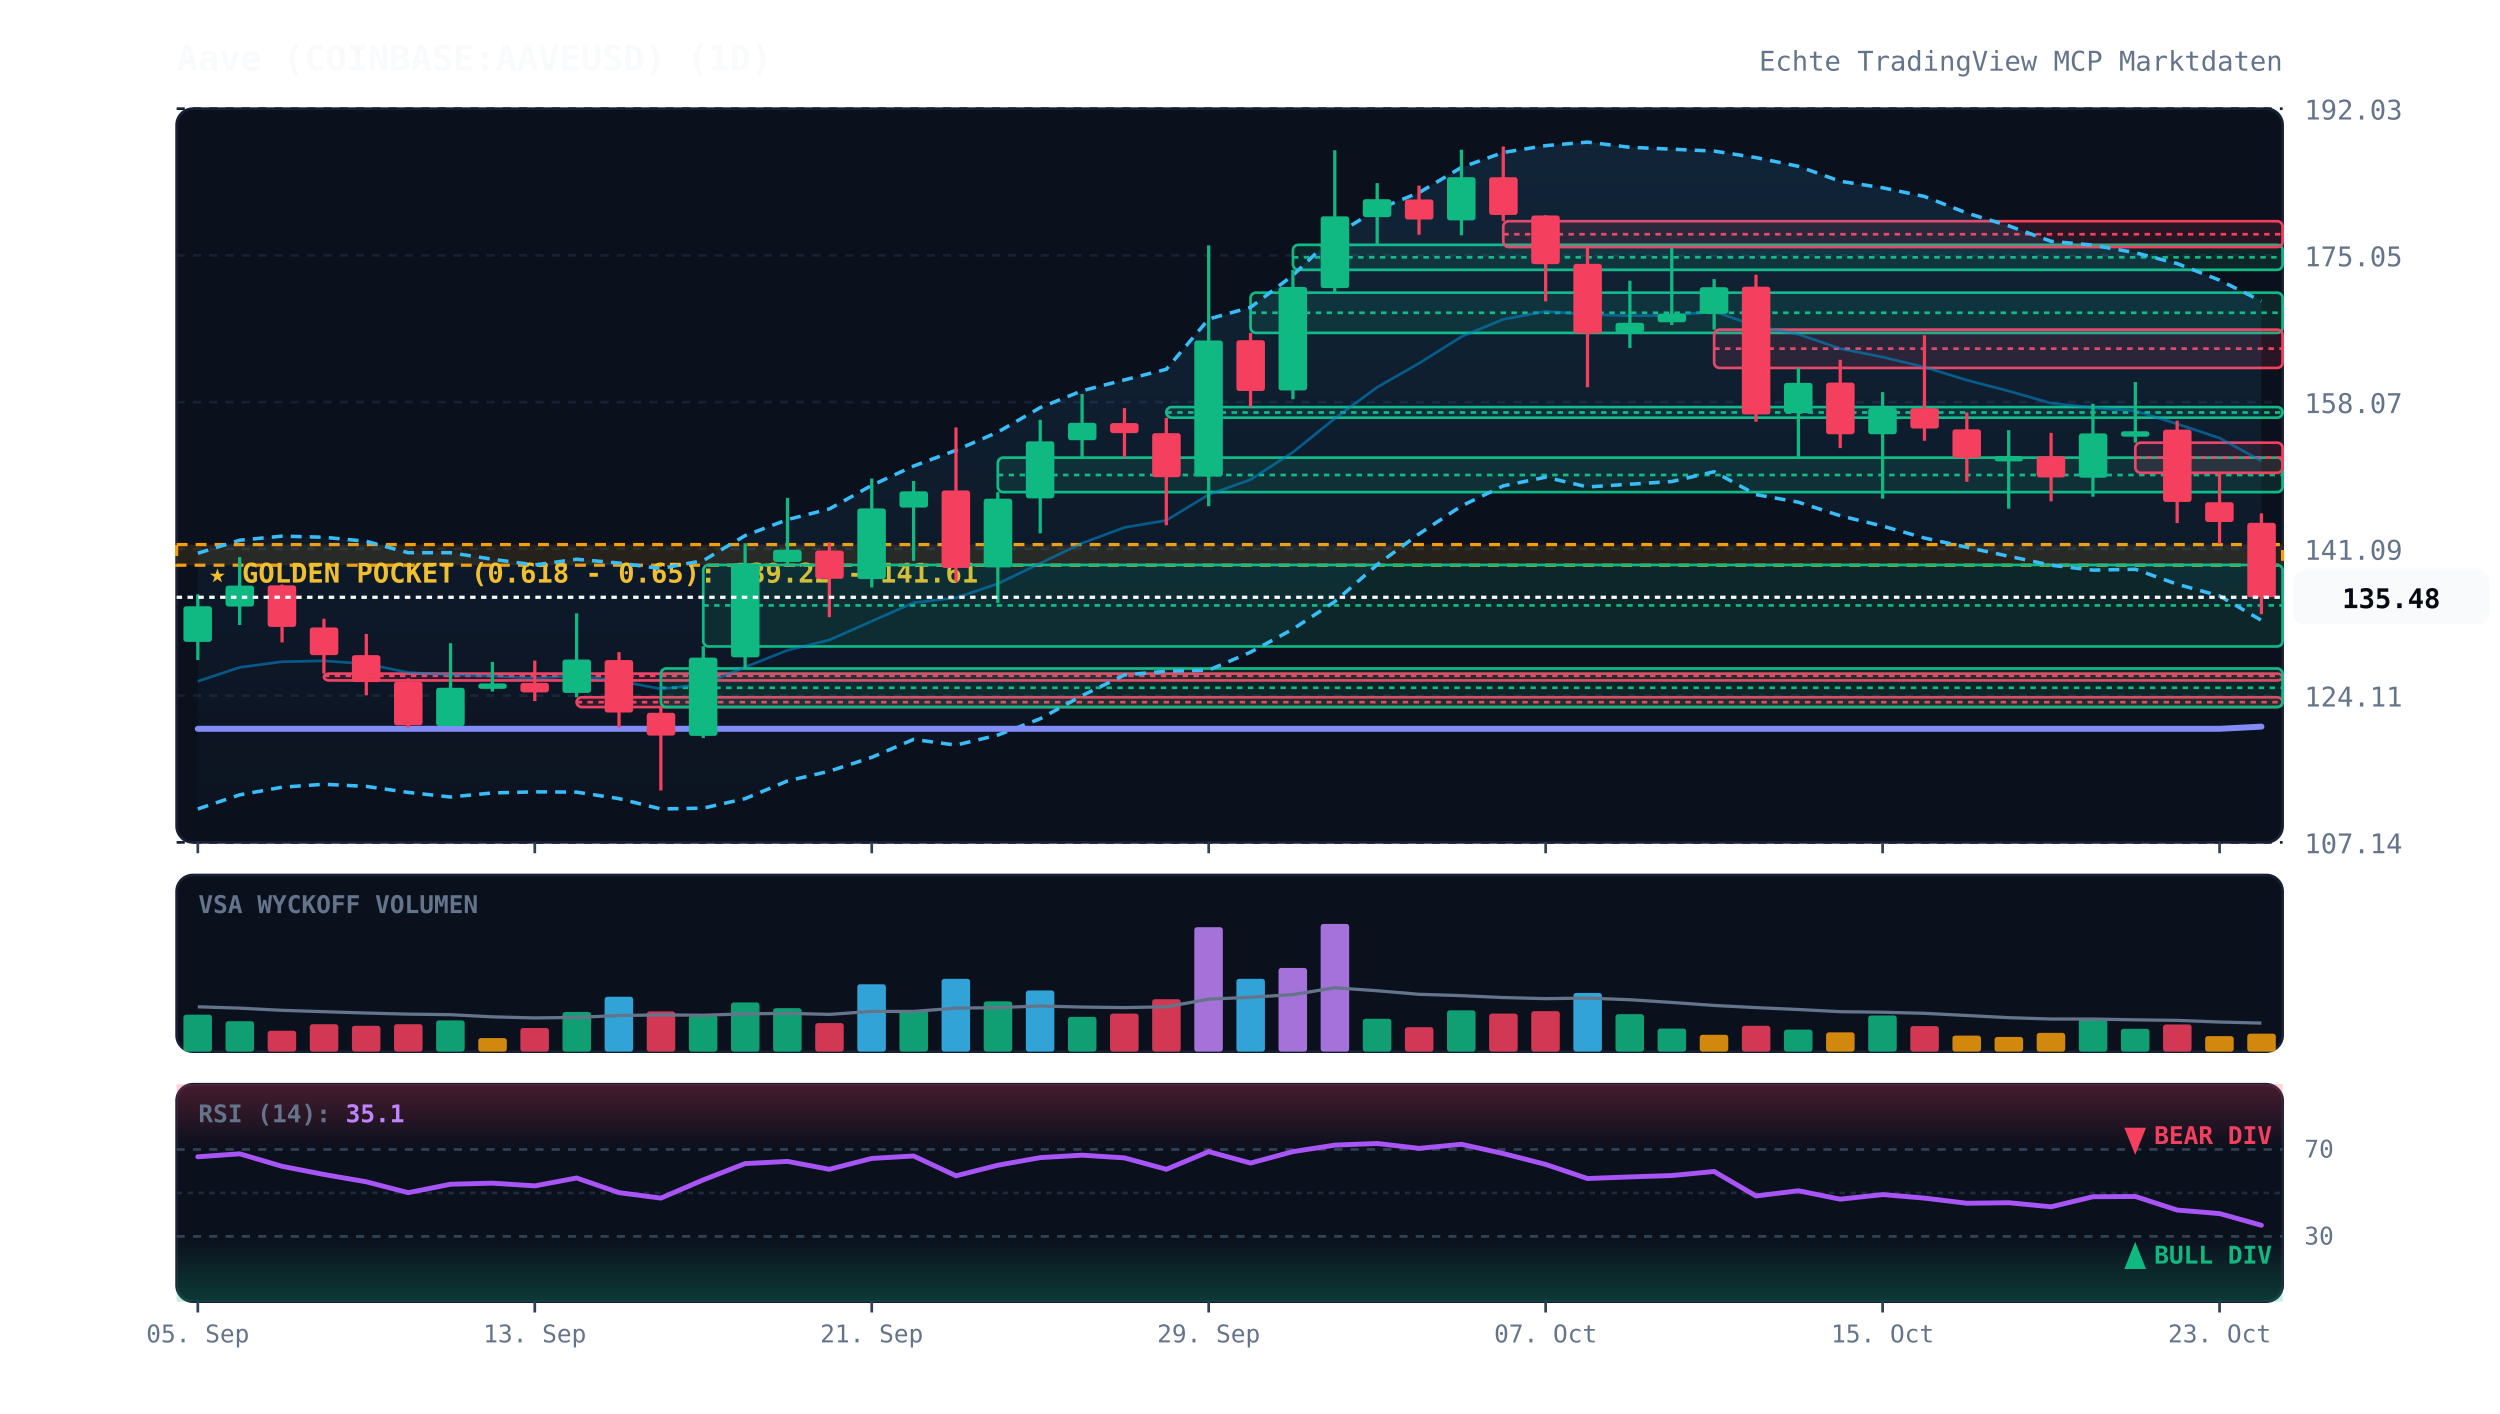
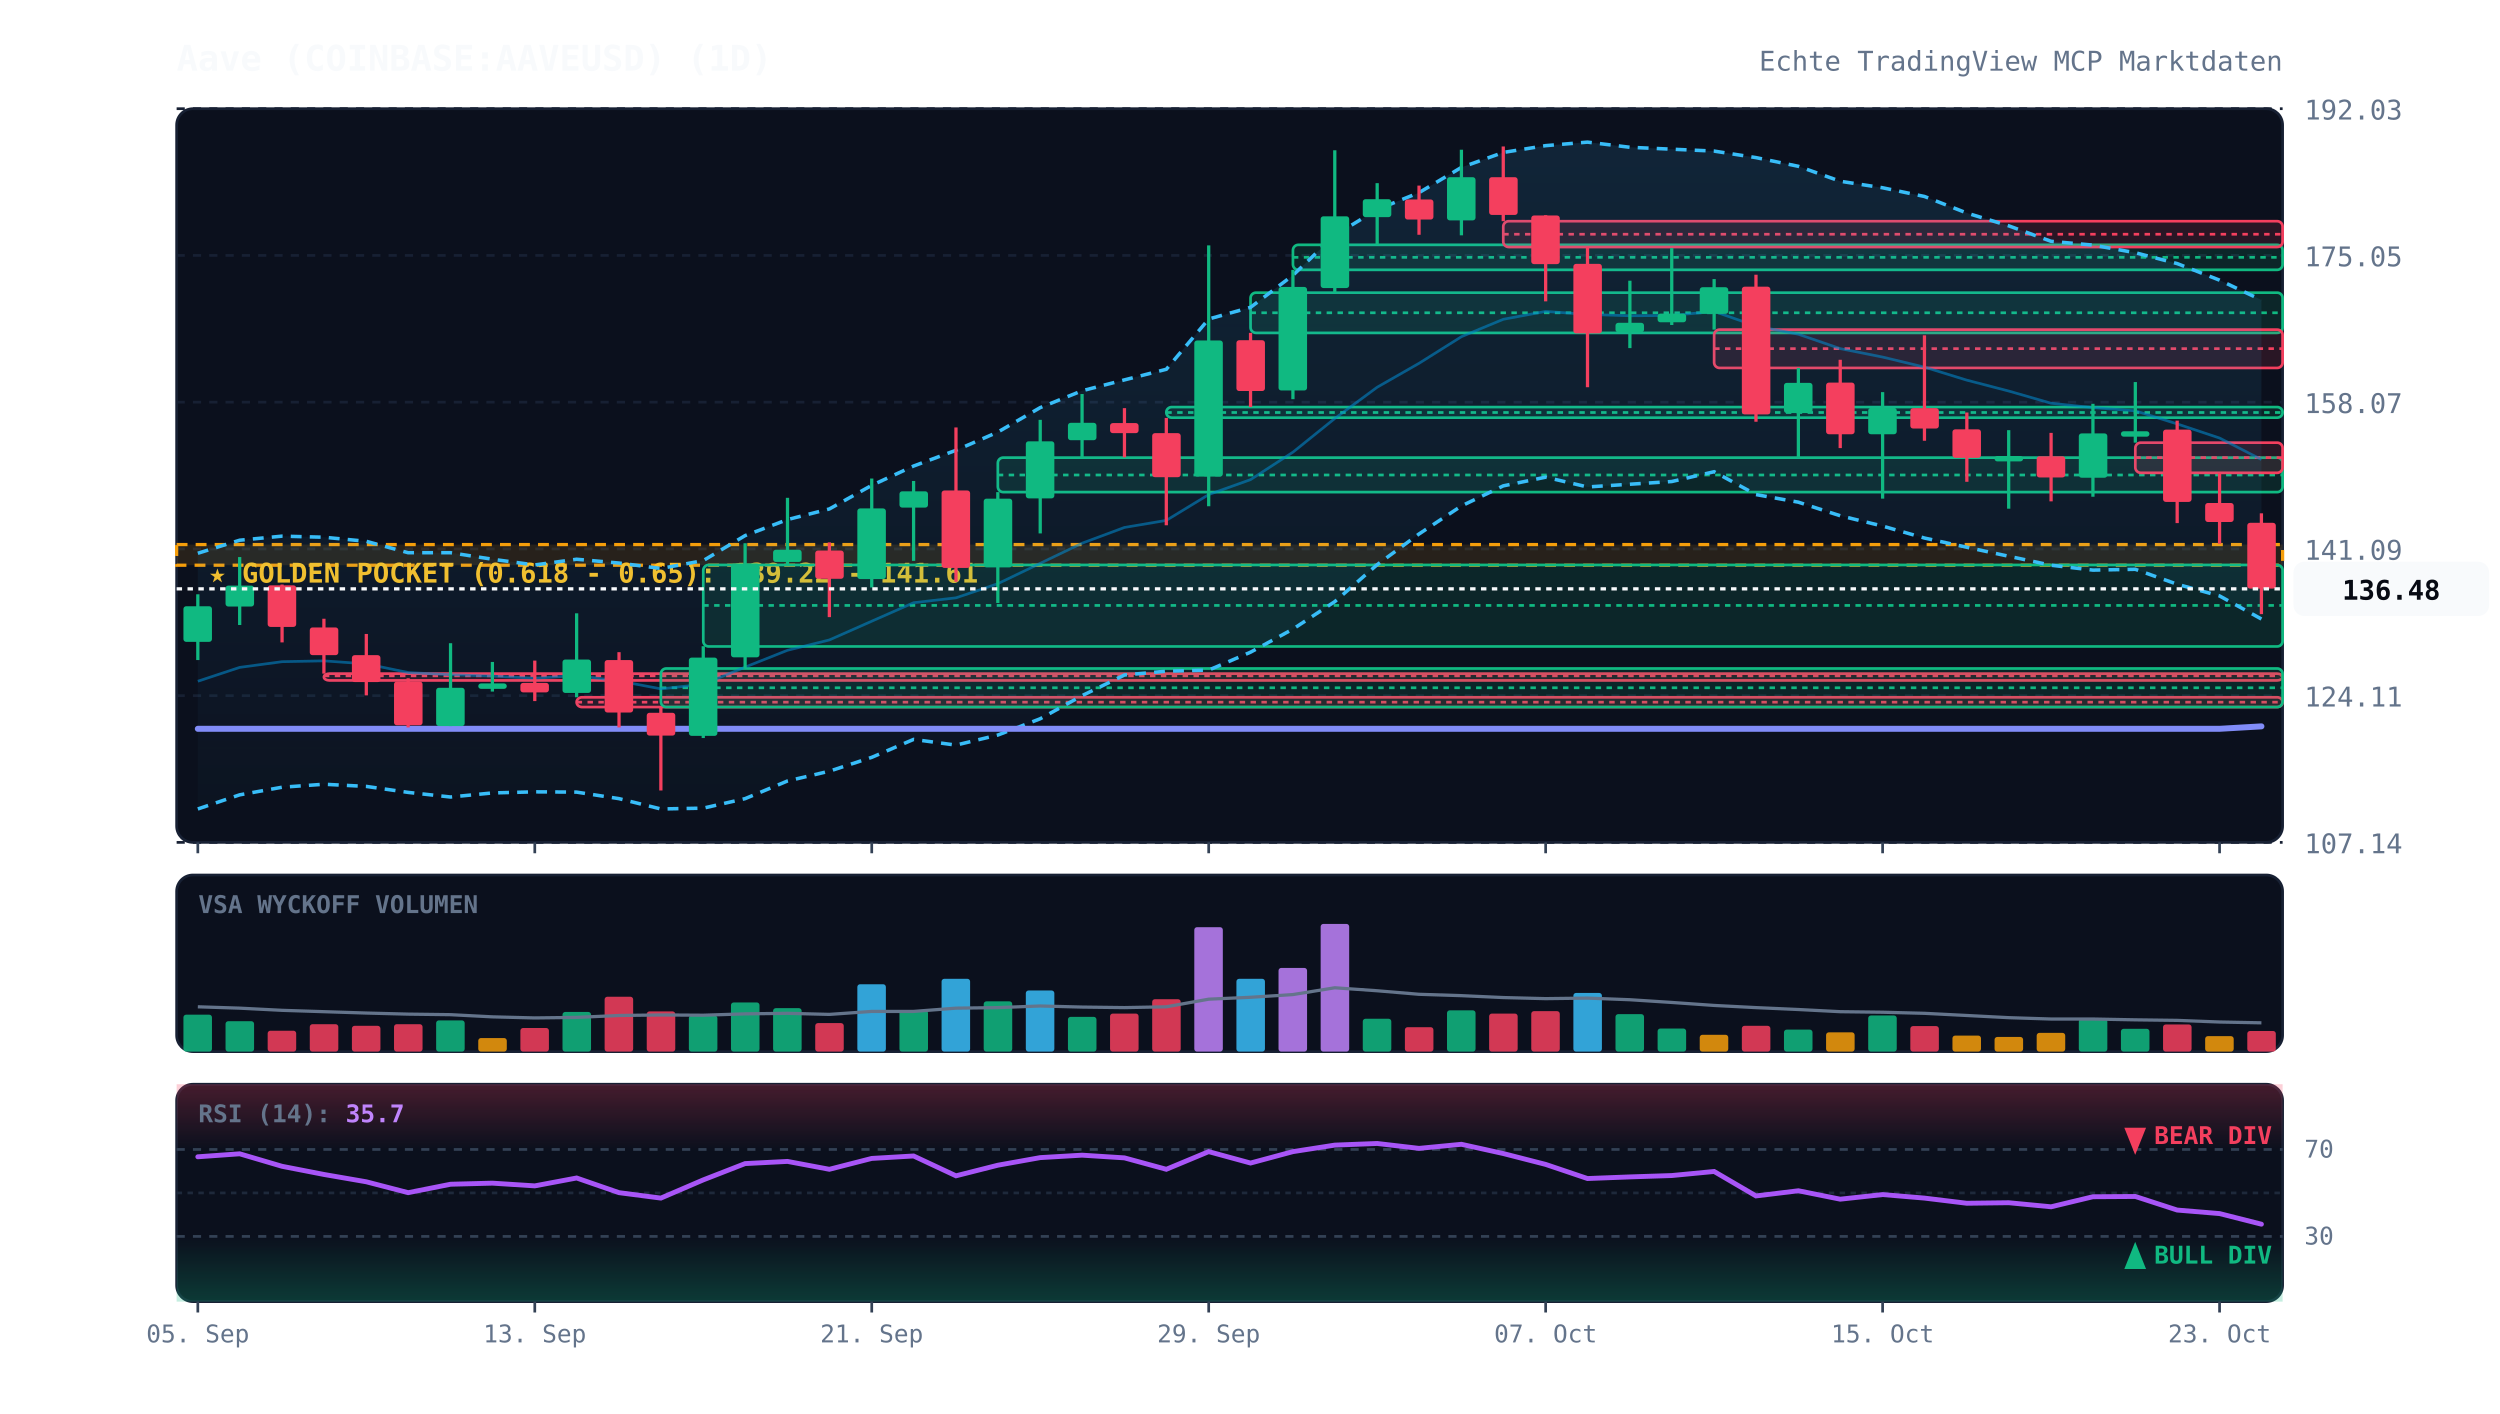
<svg xmlns="http://www.w3.org/2000/svg" viewBox="0 0 920 520" width="100%" height="100%" style="background:#070a13; font-family:'JetBrains Mono', monospace;">
  <defs>
    <linearGradient id="cloud-grad" x1="0%" y1="0%" x2="0%" y2="100%">
      <stop offset="0%" stop-color="#38bdf8" stop-opacity="0.12" />
      <stop offset="100%" stop-color="#38bdf8" stop-opacity="0.02" />
    </linearGradient>
    <linearGradient id="rsi-overbought" x1="0%" y1="0%" x2="0%" y2="100%">
      <stop offset="0%" stop-color="#f43f5e" stop-opacity="0.25" />
      <stop offset="100%" stop-color="#f43f5e" stop-opacity="0.0" />
    </linearGradient>
    <linearGradient id="rsi-oversold" x1="0%" y1="0%" x2="0%" y2="100%">
      <stop offset="0%" stop-color="#10b981" stop-opacity="0.0" />
      <stop offset="100%" stop-color="#10b981" stop-opacity="0.25" />
    </linearGradient>
  </defs>
  <rect x="65" y="40" width="775" height="270" fill="#0b101d" rx="6" stroke="#172033" stroke-width="1" />
  <rect x="65" y="322" width="775" height="65" fill="#0b101d" rx="6" stroke="#172033" stroke-width="1" />
  <rect x="65" y="399" width="775" height="80" fill="#0b101d" rx="6" stroke="#172033" stroke-width="1" />
  <line x1="65" y1="310.0" x2="840" y2="310.0" stroke="#172033" stroke-dasharray="3,3" stroke-width="1" />
  <text x="848" y="314.0" fill="#64748b" font-size="10" text-anchor="start">107.14</text>
  <line x1="65" y1="256.0" x2="840" y2="256.0" stroke="#172033" stroke-dasharray="3,3" stroke-width="1" />
  <text x="848" y="260.0" fill="#64748b" font-size="10" text-anchor="start">124.11</text>
  <line x1="65" y1="202.0" x2="840" y2="202.0" stroke="#172033" stroke-dasharray="3,3" stroke-width="1" />
  <text x="848" y="206.0" fill="#64748b" font-size="10" text-anchor="start">141.09</text>
  <line x1="65" y1="148.0" x2="840" y2="148.0" stroke="#172033" stroke-dasharray="3,3" stroke-width="1" />
  <text x="848" y="152.0" fill="#64748b" font-size="10" text-anchor="start">158.07</text>
  <line x1="65" y1="94.0" x2="840" y2="94.0" stroke="#172033" stroke-dasharray="3,3" stroke-width="1" />
  <text x="848" y="98.0" fill="#64748b" font-size="10" text-anchor="start">175.05</text>
  <line x1="65" y1="40.0" x2="840" y2="40.0" stroke="#172033" stroke-dasharray="3,3" stroke-width="1" />
  <text x="848" y="44.0" fill="#64748b" font-size="10" text-anchor="start">192.03</text>
  <rect x="65" y="200.4" width="775" height="7.6" fill="rgba(245, 158, 11, 0.12)" stroke="#f59e0b" stroke-dasharray="4,3" stroke-width="1.2" />
  <text x="77" y="214.4" fill="#fbbf24" font-size="10" font-weight="bold">★ GOLDEN POCKET (0.618 - 0.65): 139.22 - 141.61</text>
  <rect x="119.2" y="247.9" width="720.8" height="2.5" fill="rgba(244, 63, 94, 0.13)" stroke="#f43f5e" stroke-width="1" rx="2" />
  <line x1="119.2" y1="248.7" x2="840" y2="248.7" stroke="#f43f5e" stroke-dasharray="2,2" stroke-width="1" />
  <rect x="212.2" y="256.6" width="627.8" height="3.6" fill="rgba(244, 63, 94, 0.13)" stroke="#f43f5e" stroke-width="1" rx="2" />
  <line x1="212.2" y1="258.4" x2="840" y2="258.4" stroke="#f43f5e" stroke-dasharray="2,2" stroke-width="1" />
  <rect x="243.2" y="246.0" width="596.8" height="14.2" fill="rgba(16, 185, 129, 0.13)" stroke="#10b981" stroke-width="1" rx="2" />
  <line x1="243.2" y1="253.1" x2="840" y2="253.1" stroke="#10b981" stroke-dasharray="2,2" stroke-width="1" />
  <rect x="258.8" y="207.9" width="581.2" height="30.0" fill="rgba(16, 185, 129, 0.13)" stroke="#10b981" stroke-width="1" rx="2" />
  <line x1="258.8" y1="222.8" x2="840" y2="222.8" stroke="#10b981" stroke-dasharray="2,2" stroke-width="1" />
  <rect x="367.2" y="168.4" width="472.8" height="12.7" fill="rgba(16, 185, 129, 0.13)" stroke="#10b981" stroke-width="1" rx="2" />
  <line x1="367.2" y1="174.8" x2="840" y2="174.8" stroke="#10b981" stroke-dasharray="2,2" stroke-width="1" />
  <rect x="429.2" y="149.8" width="410.8" height="3.9" fill="rgba(16, 185, 129, 0.13)" stroke="#10b981" stroke-width="1" rx="2" />
  <line x1="429.2" y1="151.8" x2="840" y2="151.8" stroke="#10b981" stroke-dasharray="2,2" stroke-width="1" />
  <rect x="460.2" y="107.7" width="379.8" height="14.8" fill="rgba(16, 185, 129, 0.13)" stroke="#10b981" stroke-width="1" rx="2" />
  <line x1="460.2" y1="115.1" x2="840" y2="115.1" stroke="#10b981" stroke-dasharray="2,2" stroke-width="1" />
  <rect x="475.8" y="90.1" width="364.2" height="9.2" fill="rgba(16, 185, 129, 0.13)" stroke="#10b981" stroke-width="1" rx="2" />
  <line x1="475.8" y1="94.7" x2="840" y2="94.7" stroke="#10b981" stroke-dasharray="2,2" stroke-width="1" />
  <rect x="553.2" y="81.4" width="286.8" height="9.5" fill="rgba(244, 63, 94, 0.13)" stroke="#f43f5e" stroke-width="1" rx="2" />
  <line x1="553.2" y1="86.2" x2="840" y2="86.2" stroke="#f43f5e" stroke-dasharray="2,2" stroke-width="1" />
  <rect x="630.8" y="121.3" width="209.2" height="14.1" fill="rgba(244, 63, 94, 0.13)" stroke="#f43f5e" stroke-width="1" rx="2" />
  <line x1="630.8" y1="128.3" x2="840" y2="128.3" stroke="#f43f5e" stroke-dasharray="2,2" stroke-width="1" />
  <rect x="785.8" y="162.9" width="54.2" height="11.1" fill="rgba(244, 63, 94, 0.13)" stroke="#f43f5e" stroke-width="1" rx="2" />
  <line x1="785.8" y1="168.4" x2="840" y2="168.4" stroke="#f43f5e" stroke-dasharray="2,2" stroke-width="1" />
-   <polygon points="72.8,203.6 88.2,198.8 103.8,197.3 119.2,197.7 134.8,199.2 150.2,203.4 165.8,203.4 181.2,205.8 196.8,207.9 212.2,205.8 227.8,207.2 243.2,209.2 258.8,206.3 274.2,197.1 289.8,191.2 305.2,187.3 320.8,178.6 336.2,171.5 351.8,165.7 367.2,159.0 382.8,150.0 398.2,143.8 413.8,139.8 429.2,135.9 444.8,117.4 460.2,113.1 475.8,101.3 491.2,86.6 506.8,77.1 522.2,70.9 537.8,61.6 553.2,56.1 568.8,53.6 584.2,52.3 599.8,54.2 615.2,54.9 630.8,55.6 646.2,58.0 661.8,61.2 677.2,66.7 692.8,69.1 708.2,72.3 723.8,78.4 739.2,83.1 754.8,88.8 770.2,90.2 785.8,93.0 801.2,97.0 816.8,103.1 832.2,110.8 832.2,228.3 816.8,219.3 801.2,215.0 785.8,209.5 770.2,209.8 754.8,208.0 739.2,204.7 723.8,201.4 708.2,198.0 692.8,193.6 677.2,189.8 661.8,184.8 646.2,182.0 630.8,173.6 615.2,177.2 599.8,178.2 584.2,179.2 568.8,175.6 553.2,178.8 537.8,186.2 522.2,196.5 506.8,207.8 491.2,221.4 475.8,231.5 460.2,240.0 444.8,246.6 429.2,247.0 413.8,248.4 398.2,256.0 382.8,264.5 367.2,270.5 351.8,274.2 336.2,272.1 320.8,278.7 305.2,283.8 289.8,287.4 274.2,293.9 258.8,297.4 243.2,297.7 227.8,293.9 212.2,291.5 196.8,291.4 181.2,291.8 165.8,293.3 150.2,291.6 134.8,289.4 119.2,288.6 103.8,289.7 88.2,292.5 72.8,297.7" fill="url(#cloud-grad)" />
-   <polyline points="72.8,203.6 88.2,198.8 103.8,197.3 119.2,197.7 134.8,199.2 150.2,203.4 165.8,203.4 181.2,205.8 196.8,207.9 212.2,205.8 227.8,207.2 243.2,209.2 258.8,206.3 274.2,197.1 289.8,191.2 305.2,187.3 320.8,178.6 336.2,171.5 351.8,165.7 367.2,159.0 382.8,150.0 398.2,143.8 413.8,139.8 429.2,135.9 444.8,117.4 460.2,113.1 475.8,101.3 491.2,86.6 506.8,77.1 522.2,70.9 537.8,61.6 553.2,56.1 568.8,53.6 584.2,52.3 599.8,54.2 615.2,54.9 630.8,55.6 646.2,58.0 661.8,61.2 677.2,66.7 692.8,69.1 708.2,72.3 723.8,78.4 739.2,83.1 754.8,88.8 770.2,90.2 785.8,93.0 801.2,97.0 816.8,103.1 832.2,110.8" fill="none" stroke="#38bdf8" stroke-width="1.3" stroke-dasharray="4,3" />
-   <polyline points="72.8,297.7 88.2,292.5 103.8,289.7 119.2,288.6 134.8,289.4 150.2,291.6 165.8,293.3 181.2,291.8 196.8,291.4 212.2,291.5 227.8,293.9 243.2,297.7 258.8,297.4 274.2,293.9 289.8,287.4 305.2,283.8 320.8,278.7 336.2,272.1 351.8,274.2 367.2,270.5 382.8,264.5 398.2,256.0 413.8,248.4 429.2,247.0 444.8,246.6 460.2,240.0 475.8,231.5 491.2,221.4 506.8,207.8 522.2,196.5 537.8,186.2 553.2,178.8 568.8,175.6 584.2,179.2 599.8,178.2 615.2,177.2 630.8,173.6 646.2,182.0 661.8,184.8 677.2,189.8 692.8,193.6 708.2,198.0 723.8,201.4 739.2,204.7 754.8,208.0 770.2,209.8 785.8,209.5 801.2,215.0 816.8,219.3 832.2,228.3" fill="none" stroke="#38bdf8" stroke-width="1.3" stroke-dasharray="4,3" />
-   <polyline points="72.8,250.7 88.2,245.6 103.8,243.5 119.2,243.2 134.8,244.3 150.2,247.5 165.8,248.3 181.2,248.8 196.8,249.6 212.2,248.6 227.8,250.6 243.2,253.5 258.8,251.8 274.2,245.5 289.8,239.3 305.2,235.5 320.8,228.6 336.2,221.8 351.8,220.0 367.2,214.8 382.8,207.3 398.2,199.9 413.8,194.1 429.2,191.5 444.8,182.0 460.2,176.5 475.8,166.4 491.2,154.0 506.8,142.5 522.2,133.7 537.8,123.9 553.2,117.5 568.8,114.6 584.2,115.7 599.8,116.2 615.2,116.1 630.8,114.6 646.2,120.0 661.8,123.0 677.2,128.3 692.8,131.4 708.2,135.1 723.8,139.9 739.2,143.9 754.8,148.4 770.2,150.0 785.8,151.2 801.2,156.0 816.8,161.2 832.2,169.6" fill="none" stroke="#0284c7" stroke-width="1.0" stroke-opacity="0.6" />
-   <polyline points="72.8,268.2 88.2,268.2 103.8,268.2 119.2,268.2 134.8,268.2 150.2,268.2 165.8,268.2 181.2,268.2 196.8,268.2 212.2,268.2 227.8,268.2 243.2,268.2 258.8,268.2 274.2,268.2 289.8,268.2 305.2,268.2 320.8,268.2 336.2,268.2 351.8,268.2 367.2,268.2 382.8,268.2 398.2,268.2 413.8,268.2 429.2,268.2 444.8,268.2 460.2,268.2 475.8,268.2 491.2,268.2 506.8,268.2 522.2,268.2 537.8,268.2 553.2,268.2 568.8,268.2 584.2,268.2 599.8,268.2 615.2,268.2 630.8,268.2 646.2,268.2 661.8,268.2 677.2,268.2 692.8,268.2 708.2,268.2 723.8,268.2 739.2,268.2 754.8,268.2 770.2,268.2 785.8,268.2 801.2,268.2 816.8,268.2 832.2,267.4" fill="none" stroke="#818cf8" stroke-width="2.2" stroke-linecap="round" />
+   <polygon points="72.8,203.6 88.2,198.8 103.8,197.3 119.2,197.7 134.8,199.2 150.2,203.4 165.8,203.4 181.2,205.8 196.8,207.9 212.2,205.8 227.8,207.2 243.2,209.2 258.8,206.3 274.2,197.1 289.8,191.2 305.2,187.3 320.8,178.6 336.2,171.5 351.8,165.7 367.2,159.0 382.8,150.0 398.2,143.8 413.8,139.8 429.2,135.9 444.8,117.4 460.2,113.1 475.8,101.3 491.2,86.6 506.8,77.1 522.2,70.9 537.8,61.6 553.2,56.1 568.8,53.6 584.2,52.3 599.8,54.2 615.2,54.9 630.8,55.6 646.2,58.0 661.8,61.2 677.2,66.7 692.8,69.1 708.2,72.3 723.8,78.4 739.2,83.1 754.8,88.8 770.2,90.2 785.8,93.0 801.2,97.0 816.8,103.1 832.2,110.4 832.2,227.8 816.8,219.3 801.2,215.0 785.8,209.5 770.2,209.8 754.8,208.0 739.2,204.7 723.8,201.4 708.2,198.0 692.8,193.6 677.2,189.8 661.8,184.8 646.2,182.0 630.8,173.6 615.2,177.2 599.8,178.2 584.2,179.2 568.8,175.6 553.2,178.8 537.8,186.2 522.2,196.5 506.8,207.8 491.2,221.4 475.8,231.5 460.2,240.0 444.8,246.6 429.2,247.0 413.8,248.4 398.2,256.0 382.8,264.5 367.2,270.5 351.8,274.2 336.2,272.1 320.8,278.7 305.2,283.8 289.8,287.4 274.2,293.9 258.8,297.4 243.2,297.7 227.8,293.9 212.2,291.5 196.8,291.4 181.2,291.8 165.8,293.3 150.2,291.6 134.8,289.4 119.2,288.6 103.8,289.7 88.2,292.5 72.8,297.7" fill="url(#cloud-grad)" />
+   <polyline points="72.8,203.6 88.2,198.8 103.8,197.3 119.2,197.7 134.8,199.2 150.2,203.4 165.8,203.4 181.2,205.8 196.8,207.9 212.2,205.8 227.8,207.2 243.2,209.2 258.8,206.3 274.2,197.1 289.8,191.2 305.2,187.3 320.8,178.6 336.2,171.5 351.8,165.7 367.2,159.0 382.8,150.0 398.2,143.8 413.8,139.8 429.2,135.9 444.8,117.4 460.2,113.1 475.8,101.3 491.2,86.6 506.8,77.1 522.2,70.9 537.8,61.6 553.2,56.1 568.8,53.6 584.2,52.3 599.8,54.2 615.2,54.9 630.8,55.6 646.2,58.0 661.8,61.2 677.2,66.7 692.8,69.1 708.2,72.3 723.8,78.4 739.2,83.1 754.8,88.8 770.2,90.2 785.8,93.0 801.2,97.0 816.8,103.1 832.2,110.4" fill="none" stroke="#38bdf8" stroke-width="1.3" stroke-dasharray="4,3" />
+   <polyline points="72.8,297.7 88.2,292.5 103.8,289.7 119.2,288.6 134.8,289.4 150.2,291.6 165.8,293.3 181.2,291.8 196.8,291.4 212.2,291.5 227.8,293.9 243.2,297.7 258.8,297.4 274.2,293.9 289.8,287.4 305.2,283.8 320.8,278.7 336.2,272.1 351.8,274.2 367.2,270.5 382.8,264.5 398.2,256.0 413.8,248.4 429.2,247.0 444.8,246.6 460.2,240.0 475.8,231.5 491.2,221.4 506.8,207.8 522.2,196.5 537.8,186.2 553.2,178.8 568.8,175.6 584.2,179.2 599.8,178.2 615.2,177.2 630.8,173.6 646.2,182.0 661.8,184.8 677.2,189.8 692.8,193.6 708.2,198.0 723.8,201.4 739.2,204.7 754.8,208.0 770.2,209.8 785.8,209.5 801.2,215.0 816.8,219.3 832.2,227.8" fill="none" stroke="#38bdf8" stroke-width="1.3" stroke-dasharray="4,3" />
+   <polyline points="72.8,250.7 88.2,245.6 103.8,243.5 119.2,243.2 134.8,244.3 150.2,247.5 165.8,248.3 181.2,248.8 196.8,249.6 212.2,248.6 227.8,250.6 243.2,253.5 258.8,251.8 274.2,245.5 289.8,239.3 305.2,235.5 320.8,228.6 336.2,221.8 351.8,220.0 367.2,214.8 382.8,207.3 398.2,199.9 413.8,194.1 429.2,191.5 444.8,182.0 460.2,176.5 475.8,166.4 491.2,154.0 506.8,142.5 522.2,133.7 537.8,123.9 553.2,117.5 568.8,114.6 584.2,115.7 599.8,116.2 615.2,116.1 630.8,114.6 646.2,120.0 661.8,123.0 677.2,128.3 692.8,131.4 708.2,135.1 723.8,139.9 739.2,143.9 754.8,148.4 770.2,150.0 785.8,151.2 801.2,156.0 816.8,161.2 832.2,169.1" fill="none" stroke="#0284c7" stroke-width="1.0" stroke-opacity="0.6" />
+   <polyline points="72.8,268.2 88.2,268.2 103.8,268.2 119.2,268.2 134.8,268.2 150.2,268.2 165.8,268.2 181.2,268.2 196.8,268.2 212.2,268.2 227.8,268.2 243.2,268.2 258.8,268.2 274.2,268.2 289.8,268.2 305.2,268.2 320.8,268.2 336.2,268.2 351.8,268.2 367.2,268.2 382.8,268.2 398.2,268.2 413.8,268.2 429.2,268.2 444.8,268.2 460.2,268.2 475.8,268.2 491.2,268.2 506.8,268.2 522.2,268.2 537.8,268.2 553.2,268.2 568.8,268.2 584.2,268.2 599.8,268.2 615.2,268.2 630.8,268.2 646.2,268.2 661.8,268.2 677.2,268.2 692.8,268.2 708.2,268.2 723.8,268.2 739.2,268.2 754.8,268.2 770.2,268.2 785.8,268.2 801.2,268.2 816.8,268.2 832.2,267.3" fill="none" stroke="#818cf8" stroke-width="2.2" stroke-linecap="round" />
  <line x1="72.8" y1="218.7" x2="72.8" y2="242.9" stroke="#10b981" stroke-width="1.2" />
  <rect x="67.5" y="223.1" width="10.5" height="13.1" fill="#10b981" rx="1" />
  <line x1="88.2" y1="205.0" x2="88.2" y2="230.0" stroke="#10b981" stroke-width="1.2" />
  <rect x="83.0" y="215.5" width="10.5" height="7.7" fill="#10b981" rx="1" />
  <line x1="103.8" y1="215.1" x2="103.8" y2="236.4" stroke="#f43f5e" stroke-width="1.2" />
  <rect x="98.5" y="215.4" width="10.5" height="15.3" fill="#f43f5e" rx="1" />
  <line x1="119.2" y1="227.7" x2="119.2" y2="247.9" stroke="#f43f5e" stroke-width="1.2" />
  <rect x="114.0" y="230.9" width="10.5" height="10.2" fill="#f43f5e" rx="1" />
  <line x1="134.8" y1="233.3" x2="134.8" y2="255.9" stroke="#f43f5e" stroke-width="1.2" />
  <rect x="129.5" y="241.1" width="10.5" height="9.9" fill="#f43f5e" rx="1" />
  <line x1="150.2" y1="249.6" x2="150.2" y2="267.7" stroke="#f43f5e" stroke-width="1.2" />
  <rect x="145.0" y="250.8" width="10.5" height="16.1" fill="#f43f5e" rx="1" />
  <line x1="165.8" y1="236.7" x2="165.8" y2="267.2" stroke="#10b981" stroke-width="1.2" />
  <rect x="160.5" y="253.1" width="10.5" height="14.1" fill="#10b981" rx="1" />
  <line x1="181.2" y1="243.6" x2="181.2" y2="254.5" stroke="#10b981" stroke-width="1.2" />
  <rect x="176.0" y="251.5" width="10.5" height="2.0" fill="#10b981" rx="1" />
  <line x1="196.8" y1="243.1" x2="196.8" y2="258.0" stroke="#f43f5e" stroke-width="1.2" />
  <rect x="191.5" y="251.3" width="10.5" height="3.5" fill="#f43f5e" rx="1" />
  <line x1="212.2" y1="225.7" x2="212.2" y2="256.6" stroke="#10b981" stroke-width="1.2" />
  <rect x="207.0" y="242.7" width="10.5" height="12.3" fill="#10b981" rx="1" />
  <line x1="227.8" y1="240.0" x2="227.8" y2="267.7" stroke="#f43f5e" stroke-width="1.2" />
  <rect x="222.5" y="242.9" width="10.5" height="19.3" fill="#f43f5e" rx="1" />
  <line x1="243.2" y1="260.1" x2="243.2" y2="290.9" stroke="#f43f5e" stroke-width="1.2" />
  <rect x="238.0" y="262.3" width="10.5" height="8.4" fill="#f43f5e" rx="1" />
  <line x1="258.8" y1="237.8" x2="258.8" y2="271.6" stroke="#10b981" stroke-width="1.2" />
  <rect x="253.5" y="242.0" width="10.5" height="28.8" fill="#10b981" rx="1" />
  <line x1="274.2" y1="199.9" x2="274.2" y2="246.0" stroke="#10b981" stroke-width="1.2" />
  <rect x="269.0" y="207.4" width="10.5" height="34.5" fill="#10b981" rx="1" />
  <line x1="289.8" y1="183.2" x2="289.8" y2="207.9" stroke="#10b981" stroke-width="1.2" />
  <rect x="284.5" y="202.3" width="10.5" height="4.5" fill="#10b981" rx="1" />
  <line x1="305.2" y1="199.6" x2="305.2" y2="227.1" stroke="#f43f5e" stroke-width="1.2" />
  <rect x="300.0" y="202.6" width="10.5" height="10.4" fill="#f43f5e" rx="1" />
  <line x1="320.8" y1="176.1" x2="320.8" y2="216.2" stroke="#10b981" stroke-width="1.2" />
  <rect x="315.5" y="187.1" width="10.5" height="26.0" fill="#10b981" rx="1" />
  <line x1="336.2" y1="177.0" x2="336.2" y2="206.4" stroke="#10b981" stroke-width="1.2" />
  <rect x="331.0" y="180.8" width="10.5" height="6.0" fill="#10b981" rx="1" />
  <line x1="351.8" y1="157.3" x2="351.8" y2="214.1" stroke="#f43f5e" stroke-width="1.2" />
  <rect x="346.5" y="180.5" width="10.5" height="28.5" fill="#f43f5e" rx="1" />
  <line x1="367.2" y1="181.1" x2="367.2" y2="221.9" stroke="#10b981" stroke-width="1.2" />
  <rect x="362.0" y="183.5" width="10.5" height="25.3" fill="#10b981" rx="1" />
  <line x1="382.8" y1="154.5" x2="382.8" y2="196.3" stroke="#10b981" stroke-width="1.2" />
  <rect x="377.5" y="162.4" width="10.5" height="21.0" fill="#10b981" rx="1" />
  <line x1="398.2" y1="145.0" x2="398.2" y2="168.4" stroke="#10b981" stroke-width="1.2" />
  <rect x="393.0" y="155.6" width="10.5" height="6.4" fill="#10b981" rx="1" />
  <line x1="413.8" y1="150.2" x2="413.8" y2="168.3" stroke="#f43f5e" stroke-width="1.2" />
  <rect x="408.5" y="155.7" width="10.5" height="3.7" fill="#f43f5e" rx="1" />
  <line x1="429.2" y1="153.8" x2="429.2" y2="193.3" stroke="#f43f5e" stroke-width="1.2" />
  <rect x="424.0" y="159.4" width="10.5" height="16.2" fill="#f43f5e" rx="1" />
  <line x1="444.8" y1="90.3" x2="444.8" y2="186.3" stroke="#10b981" stroke-width="1.2" />
  <rect x="439.5" y="125.3" width="10.5" height="50.1" fill="#10b981" rx="1" />
  <line x1="460.2" y1="122.5" x2="460.2" y2="149.8" stroke="#f43f5e" stroke-width="1.2" />
  <rect x="455.0" y="125.2" width="10.5" height="18.7" fill="#f43f5e" rx="1" />
  <line x1="475.8" y1="99.3" x2="475.8" y2="146.9" stroke="#10b981" stroke-width="1.2" />
  <rect x="470.5" y="105.6" width="10.5" height="38.1" fill="#10b981" rx="1" />
  <line x1="491.2" y1="55.3" x2="491.2" y2="107.7" stroke="#10b981" stroke-width="1.2" />
  <rect x="486.0" y="79.6" width="10.5" height="26.4" fill="#10b981" rx="1" />
  <line x1="506.8" y1="67.4" x2="506.8" y2="90.1" stroke="#10b981" stroke-width="1.2" />
  <rect x="501.5" y="73.3" width="10.5" height="6.6" fill="#10b981" rx="1" />
  <line x1="522.2" y1="68.3" x2="522.2" y2="86.4" stroke="#f43f5e" stroke-width="1.2" />
  <rect x="517.0" y="73.4" width="10.5" height="7.4" fill="#f43f5e" rx="1" />
  <line x1="537.8" y1="55.1" x2="537.8" y2="86.6" stroke="#10b981" stroke-width="1.2" />
  <rect x="532.5" y="65.2" width="10.5" height="15.9" fill="#10b981" rx="1" />
  <line x1="553.2" y1="53.9" x2="553.2" y2="81.4" stroke="#f43f5e" stroke-width="1.2" />
  <rect x="548.0" y="65.2" width="10.5" height="13.9" fill="#f43f5e" rx="1" />
  <line x1="568.8" y1="79.2" x2="568.8" y2="110.9" stroke="#f43f5e" stroke-width="1.2" />
  <rect x="563.5" y="79.3" width="10.5" height="17.9" fill="#f43f5e" rx="1" />
  <line x1="584.2" y1="90.9" x2="584.2" y2="142.5" stroke="#f43f5e" stroke-width="1.2" />
  <rect x="579.0" y="97.1" width="10.5" height="25.6" fill="#f43f5e" rx="1" />
  <line x1="599.8" y1="103.3" x2="599.8" y2="128.1" stroke="#10b981" stroke-width="1.2" />
  <rect x="594.5" y="118.8" width="10.5" height="3.5" fill="#10b981" rx="1" />
  <line x1="615.2" y1="91.3" x2="615.2" y2="119.6" stroke="#10b981" stroke-width="1.2" />
  <rect x="610.0" y="115.4" width="10.5" height="3.2" fill="#10b981" rx="1" />
  <line x1="630.8" y1="102.7" x2="630.8" y2="121.3" stroke="#10b981" stroke-width="1.2" />
  <rect x="625.5" y="105.7" width="10.5" height="9.8" fill="#10b981" rx="1" />
  <line x1="646.2" y1="101.1" x2="646.2" y2="155.2" stroke="#f43f5e" stroke-width="1.2" />
  <rect x="641.0" y="105.5" width="10.5" height="47.0" fill="#f43f5e" rx="1" />
  <line x1="661.8" y1="135.4" x2="661.8" y2="168.5" stroke="#10b981" stroke-width="1.2" />
  <rect x="656.5" y="140.9" width="10.5" height="11.1" fill="#10b981" rx="1" />
  <line x1="677.2" y1="132.4" x2="677.2" y2="164.9" stroke="#f43f5e" stroke-width="1.2" />
  <rect x="672.0" y="140.8" width="10.5" height="19.0" fill="#f43f5e" rx="1" />
  <line x1="692.8" y1="144.3" x2="692.8" y2="183.5" stroke="#10b981" stroke-width="1.2" />
  <rect x="687.5" y="150.1" width="10.5" height="9.7" fill="#10b981" rx="1" />
  <line x1="708.2" y1="123.4" x2="708.2" y2="162.2" stroke="#f43f5e" stroke-width="1.2" />
  <rect x="703.0" y="150.2" width="10.5" height="7.5" fill="#f43f5e" rx="1" />
  <line x1="723.8" y1="151.8" x2="723.8" y2="177.3" stroke="#f43f5e" stroke-width="1.2" />
  <rect x="718.5" y="158.0" width="10.5" height="10.5" fill="#f43f5e" rx="1" />
  <line x1="739.2" y1="158.3" x2="739.2" y2="187.2" stroke="#10b981" stroke-width="1.2" />
  <rect x="734.0" y="167.8" width="10.5" height="2.0" fill="#10b981" rx="1" />
  <line x1="754.8" y1="159.3" x2="754.8" y2="184.5" stroke="#f43f5e" stroke-width="1.2" />
  <rect x="749.5" y="167.9" width="10.5" height="7.8" fill="#f43f5e" rx="1" />
  <line x1="770.2" y1="148.6" x2="770.2" y2="182.8" stroke="#10b981" stroke-width="1.2" />
  <rect x="765.0" y="159.5" width="10.5" height="16.3" fill="#10b981" rx="1" />
  <line x1="785.8" y1="140.6" x2="785.8" y2="162.9" stroke="#10b981" stroke-width="1.2" />
  <rect x="780.5" y="158.7" width="10.5" height="2.0" fill="#10b981" rx="1" />
  <line x1="801.2" y1="154.8" x2="801.2" y2="192.5" stroke="#f43f5e" stroke-width="1.2" />
  <rect x="796.0" y="158.1" width="10.5" height="26.6" fill="#f43f5e" rx="1" />
  <line x1="816.8" y1="174.0" x2="816.8" y2="200.1" stroke="#f43f5e" stroke-width="1.2" />
-   <rect x="811.5" y="184.8" width="10.5" height="7.3" fill="#f43f5e" rx="1" />
+   <rect x="811.5" y="185.1" width="10.5" height="7.0" fill="#f43f5e" rx="1" />
  <line x1="832.2" y1="188.9" x2="832.2" y2="226.0" stroke="#f43f5e" stroke-width="1.2" />
-   <rect x="827.0" y="192.4" width="10.5" height="27.4" fill="#f43f5e" rx="1" />
-   <line x1="65" y1="219.8" x2="840" y2="219.8" stroke="#f8fafc" stroke-width="1.2" stroke-dasharray="2,2" />
-   <rect x="844" y="209.8" width="72" height="20" fill="#f8fafc" rx="4" />
-   <text x="880" y="223.8" fill="#070a13" font-size="10" font-weight="bold" text-anchor="middle">135.48</text>
+   <rect x="827.0" y="192.4" width="10.5" height="24.2" fill="#f43f5e" rx="1" />
+   <line x1="65" y1="216.7" x2="840" y2="216.7" stroke="#f8fafc" stroke-width="1.2" stroke-dasharray="2,2" />
+   <rect x="844" y="206.7" width="72" height="20" fill="#f8fafc" rx="4" />
+   <text x="880" y="220.7" fill="#070a13" font-size="10" font-weight="bold" text-anchor="middle">136.48</text>
  <text x="73" y="336" fill="#64748b" font-size="9" font-weight="bold">VSA WYCKOFF VOLUMEN</text>
  <rect x="67.5" y="373.4" width="10.5" height="13.6" fill="#10b981" opacity="0.85" rx="1" />
  <rect x="83.0" y="375.8" width="10.5" height="11.2" fill="#10b981" opacity="0.85" rx="1" />
  <rect x="98.5" y="379.3" width="10.5" height="7.7" fill="#f43f5e" opacity="0.85" rx="1" />
  <rect x="114.0" y="376.9" width="10.5" height="10.1" fill="#f43f5e" opacity="0.85" rx="1" />
  <rect x="129.5" y="377.5" width="10.5" height="9.5" fill="#f43f5e" opacity="0.85" rx="1" />
  <rect x="145.0" y="376.9" width="10.5" height="10.1" fill="#f43f5e" opacity="0.85" rx="1" />
  <rect x="160.5" y="375.5" width="10.5" height="11.5" fill="#10b981" opacity="0.85" rx="1" />
  <rect x="176.0" y="382.0" width="10.5" height="5.0" fill="#f59e0b" opacity="0.85" rx="1" />
  <rect x="191.5" y="378.3" width="10.5" height="8.7" fill="#f43f5e" opacity="0.85" rx="1" />
  <rect x="207.0" y="372.4" width="10.5" height="14.6" fill="#10b981" opacity="0.85" rx="1" />
-   <rect x="222.5" y="366.8" width="10.5" height="20.2" fill="#38bdf8" opacity="0.85" rx="1" />
+   <rect x="222.5" y="366.8" width="10.5" height="20.2" fill="#f43f5e" opacity="0.85" rx="1" />
  <rect x="238.0" y="372.2" width="10.5" height="14.8" fill="#f43f5e" opacity="0.85" rx="1" />
  <rect x="253.5" y="373.7" width="10.5" height="13.3" fill="#10b981" opacity="0.85" rx="1" />
  <rect x="269.0" y="368.9" width="10.5" height="18.1" fill="#10b981" opacity="0.85" rx="1" />
  <rect x="284.5" y="371.0" width="10.5" height="16.0" fill="#10b981" opacity="0.85" rx="1" />
  <rect x="300.0" y="376.5" width="10.5" height="10.5" fill="#f43f5e" opacity="0.85" rx="1" />
  <rect x="315.5" y="362.2" width="10.5" height="24.8" fill="#38bdf8" opacity="0.85" rx="1" />
  <rect x="331.0" y="371.8" width="10.5" height="15.2" fill="#10b981" opacity="0.85" rx="1" />
  <rect x="346.5" y="360.2" width="10.5" height="26.8" fill="#38bdf8" opacity="0.85" rx="1" />
  <rect x="362.0" y="368.5" width="10.5" height="18.5" fill="#10b981" opacity="0.85" rx="1" />
  <rect x="377.5" y="364.5" width="10.5" height="22.5" fill="#38bdf8" opacity="0.85" rx="1" />
  <rect x="393.0" y="374.2" width="10.5" height="12.8" fill="#10b981" opacity="0.85" rx="1" />
  <rect x="408.5" y="373.0" width="10.5" height="14.0" fill="#f43f5e" opacity="0.85" rx="1" />
  <rect x="424.0" y="367.7" width="10.5" height="19.3" fill="#f43f5e" opacity="0.85" rx="1" />
  <rect x="439.5" y="341.2" width="10.5" height="45.8" fill="#c084fc" opacity="0.85" rx="1" />
  <rect x="455.0" y="360.2" width="10.5" height="26.8" fill="#38bdf8" opacity="0.85" rx="1" />
  <rect x="470.5" y="356.2" width="10.5" height="30.8" fill="#c084fc" opacity="0.85" rx="1" />
  <rect x="486.0" y="340.0" width="10.5" height="47.0" fill="#c084fc" opacity="0.85" rx="1" />
  <rect x="501.5" y="374.9" width="10.5" height="12.1" fill="#10b981" opacity="0.85" rx="1" />
  <rect x="517.0" y="378.0" width="10.5" height="9.0" fill="#f43f5e" opacity="0.85" rx="1" />
  <rect x="532.5" y="371.8" width="10.5" height="15.2" fill="#10b981" opacity="0.85" rx="1" />
  <rect x="548.0" y="373.0" width="10.5" height="14.0" fill="#f43f5e" opacity="0.85" rx="1" />
  <rect x="563.5" y="372.1" width="10.5" height="14.9" fill="#f43f5e" opacity="0.85" rx="1" />
  <rect x="579.0" y="365.4" width="10.5" height="21.6" fill="#38bdf8" opacity="0.85" rx="1" />
  <rect x="594.5" y="373.2" width="10.5" height="13.8" fill="#10b981" opacity="0.85" rx="1" />
  <rect x="610.0" y="378.5" width="10.5" height="8.5" fill="#10b981" opacity="0.85" rx="1" />
  <rect x="625.5" y="380.8" width="10.5" height="6.2" fill="#f59e0b" opacity="0.85" rx="1" />
  <rect x="641.0" y="377.5" width="10.5" height="9.5" fill="#f43f5e" opacity="0.85" rx="1" />
  <rect x="656.5" y="378.9" width="10.5" height="8.1" fill="#10b981" opacity="0.85" rx="1" />
  <rect x="672.0" y="379.9" width="10.5" height="7.1" fill="#f59e0b" opacity="0.85" rx="1" />
  <rect x="687.5" y="373.7" width="10.5" height="13.3" fill="#10b981" opacity="0.85" rx="1" />
  <rect x="703.0" y="377.6" width="10.5" height="9.4" fill="#f43f5e" opacity="0.85" rx="1" />
  <rect x="718.5" y="381.1" width="10.5" height="5.9" fill="#f59e0b" opacity="0.85" rx="1" />
  <rect x="734.0" y="381.6" width="10.5" height="5.4" fill="#f59e0b" opacity="0.85" rx="1" />
  <rect x="749.5" y="380.1" width="10.5" height="6.9" fill="#f59e0b" opacity="0.85" rx="1" />
  <rect x="765.0" y="375.0" width="10.5" height="12.0" fill="#10b981" opacity="0.85" rx="1" />
  <rect x="780.5" y="378.6" width="10.5" height="8.4" fill="#10b981" opacity="0.85" rx="1" />
  <rect x="796.0" y="377.0" width="10.5" height="10.0" fill="#f43f5e" opacity="0.85" rx="1" />
  <rect x="811.5" y="381.3" width="10.5" height="5.7" fill="#f59e0b" opacity="0.85" rx="1" />
-   <rect x="827.0" y="380.4" width="10.5" height="6.6" fill="#f59e0b" opacity="0.85" rx="1" />
-   <polyline points="72.8,370.5 88.2,371.0 103.8,371.8 119.2,372.3 134.8,372.8 150.2,373.2 165.8,373.4 181.2,374.2 196.8,374.6 212.2,374.4 227.8,373.7 243.2,373.5 258.8,373.6 274.2,373.1 289.8,372.9 305.2,373.3 320.8,372.2 336.2,372.2 351.8,371.0 367.2,370.8 382.8,370.2 398.2,370.6 413.8,370.8 429.2,370.5 444.8,367.7 460.2,367.0 475.8,366.0 491.2,363.5 506.8,364.6 522.2,365.9 537.8,366.4 553.2,367.1 568.8,367.5 584.2,367.3 599.8,367.9 615.2,368.9 630.8,370.0 646.2,370.8 661.8,371.5 677.2,372.3 692.8,372.5 708.2,372.9 723.8,373.7 739.2,374.5 754.8,375.0 770.2,375.0 785.8,375.3 801.2,375.5 816.8,376.1 832.2,376.5" fill="none" stroke="#64748b" stroke-width="1.2" />
+   <rect x="827.0" y="379.4" width="10.5" height="7.6" fill="#f43f5e" opacity="0.85" rx="1" />
+   <polyline points="72.8,370.5 88.2,371.0 103.8,371.8 119.2,372.3 134.8,372.8 150.2,373.2 165.8,373.4 181.2,374.2 196.8,374.6 212.2,374.4 227.8,373.7 243.2,373.5 258.8,373.6 274.2,373.1 289.8,372.9 305.2,373.3 320.8,372.2 336.2,372.2 351.8,371.0 367.2,370.8 382.8,370.2 398.2,370.6 413.8,370.8 429.2,370.5 444.8,367.7 460.2,367.0 475.8,366.0 491.2,363.5 506.8,364.6 522.2,365.9 537.8,366.4 553.2,367.1 568.8,367.5 584.2,367.3 599.8,367.9 615.2,368.9 630.8,370.0 646.2,370.8 661.8,371.5 677.2,372.3 692.8,372.5 708.2,372.9 723.8,373.7 739.2,374.5 754.8,375.0 770.2,375.0 785.8,375.3 801.2,375.5 816.8,376.1 832.2,376.4" fill="none" stroke="#64748b" stroke-width="1.2" />
  <rect x="65" y="399" width="775" height="24.0" fill="url(#rsi-overbought)" />
  <rect x="65" y="455.0" width="775" height="24.0" fill="url(#rsi-oversold)" />
  <line x1="65" y1="423.0" x2="840" y2="423.0" stroke="#334155" stroke-dasharray="3,3" stroke-width="1" />
  <text x="848" y="426.0" fill="#64748b" font-size="9">70</text>
  <line x1="65" y1="439.0" x2="840" y2="439.0" stroke="#1e293b" stroke-dasharray="2,2" stroke-width="1" />
  <line x1="65" y1="455.0" x2="840" y2="455.0" stroke="#334155" stroke-dasharray="3,3" stroke-width="1" />
  <text x="848" y="458.0" fill="#64748b" font-size="9">30</text>
-   <polyline points="72.8,425.7 88.2,424.6 103.8,429.2 119.2,432.2 134.8,434.9 150.2,438.9 165.8,435.8 181.2,435.4 196.8,436.4 212.2,433.5 227.8,438.9 243.2,440.9 258.8,434.2 274.2,428.2 289.8,427.4 305.2,430.3 320.8,426.3 336.2,425.4 351.8,432.7 367.2,428.8 382.8,426.0 398.2,425.1 413.8,426.1 429.2,430.3 444.8,423.8 460.2,428.0 475.8,423.8 491.2,421.4 506.8,420.8 522.2,422.6 537.8,421.1 553.2,424.5 568.8,428.5 584.2,433.7 599.8,433.1 615.2,432.6 630.8,431.1 646.2,440.1 661.8,438.2 677.2,441.3 692.8,439.6 708.2,440.9 723.8,442.8 739.2,442.6 754.8,444.1 770.2,440.4 785.8,440.3 801.2,445.3 816.8,446.6 832.2,450.9" fill="none" stroke="#a855f7" stroke-width="1.8" stroke-linecap="round" />
+   <polyline points="72.8,425.7 88.2,424.6 103.8,429.2 119.2,432.2 134.8,434.9 150.2,438.9 165.8,435.8 181.2,435.4 196.8,436.4 212.2,433.5 227.8,438.9 243.2,440.9 258.8,434.2 274.2,428.2 289.8,427.4 305.2,430.3 320.8,426.3 336.2,425.4 351.8,432.7 367.2,428.8 382.8,426.0 398.2,425.1 413.8,426.1 429.2,430.3 444.8,423.8 460.2,428.0 475.8,423.8 491.2,421.4 506.8,420.8 522.2,422.6 537.8,421.1 553.2,424.5 568.8,428.5 584.2,433.7 599.8,433.1 615.2,432.6 630.8,431.1 646.2,440.1 661.8,438.2 677.2,441.3 692.8,439.6 708.2,440.9 723.8,442.8 739.2,442.6 754.8,444.1 770.2,440.4 785.8,440.3 801.2,445.3 816.8,446.6 832.2,450.5" fill="none" stroke="#a855f7" stroke-width="1.8" stroke-linecap="round" />
  <g transform="translate(785.75, 467)">
    <path d="M 0 -10 L 4 0 L -4 0 Z" fill="#10b981" />
    <text x="7" y="-2" fill="#10b981" font-size="9" font-weight="bold">BULL DIV</text>
  </g>
  <g transform="translate(785.75, 415)">
    <path d="M 0 10 L 4 0 L -4 0 Z" fill="#f43f5e" />
    <text x="7" y="6" fill="#f43f5e" font-size="9" font-weight="bold">BEAR DIV</text>
  </g>
-   <text x="73" y="413" fill="#64748b" font-size="9" font-weight="bold">RSI (14): <tspan fill="#c084fc">35.1</tspan>
+   <text x="73" y="413" fill="#64748b" font-size="9" font-weight="bold">RSI (14): <tspan fill="#c084fc">35.7</tspan>
  </text>
  <line x1="72.8" y1="310" x2="72.8" y2="314" stroke="#334155" stroke-width="1" />
  <line x1="72.8" y1="479" x2="72.8" y2="483" stroke="#334155" stroke-width="1" />
  <text x="72.8" y="494" fill="#64748b" font-size="9" text-anchor="middle">05. Sep</text>
  <line x1="196.8" y1="310" x2="196.8" y2="314" stroke="#334155" stroke-width="1" />
  <line x1="196.8" y1="479" x2="196.8" y2="483" stroke="#334155" stroke-width="1" />
  <text x="196.8" y="494" fill="#64748b" font-size="9" text-anchor="middle">13. Sep</text>
  <line x1="320.8" y1="310" x2="320.8" y2="314" stroke="#334155" stroke-width="1" />
  <line x1="320.8" y1="479" x2="320.8" y2="483" stroke="#334155" stroke-width="1" />
  <text x="320.8" y="494" fill="#64748b" font-size="9" text-anchor="middle">21. Sep</text>
  <line x1="444.8" y1="310" x2="444.8" y2="314" stroke="#334155" stroke-width="1" />
  <line x1="444.8" y1="479" x2="444.8" y2="483" stroke="#334155" stroke-width="1" />
  <text x="444.8" y="494" fill="#64748b" font-size="9" text-anchor="middle">29. Sep</text>
  <line x1="568.8" y1="310" x2="568.8" y2="314" stroke="#334155" stroke-width="1" />
  <line x1="568.8" y1="479" x2="568.8" y2="483" stroke="#334155" stroke-width="1" />
  <text x="568.8" y="494" fill="#64748b" font-size="9" text-anchor="middle">07. Oct</text>
  <line x1="692.8" y1="310" x2="692.8" y2="314" stroke="#334155" stroke-width="1" />
  <line x1="692.8" y1="479" x2="692.8" y2="483" stroke="#334155" stroke-width="1" />
  <text x="692.8" y="494" fill="#64748b" font-size="9" text-anchor="middle">15. Oct</text>
  <line x1="816.8" y1="310" x2="816.8" y2="314" stroke="#334155" stroke-width="1" />
  <line x1="816.8" y1="479" x2="816.8" y2="483" stroke="#334155" stroke-width="1" />
  <text x="816.8" y="494" fill="#64748b" font-size="9" text-anchor="middle">23. Oct</text>
  <text x="65" y="26" fill="#f8fafc" font-size="13" font-weight="bold">Aave (COINBASE:AAVEUSD) (1D)</text>
  <text x="840" y="26" fill="#64748b" font-size="10" text-anchor="end">Echte TradingView MCP Marktdaten</text>
</svg>
